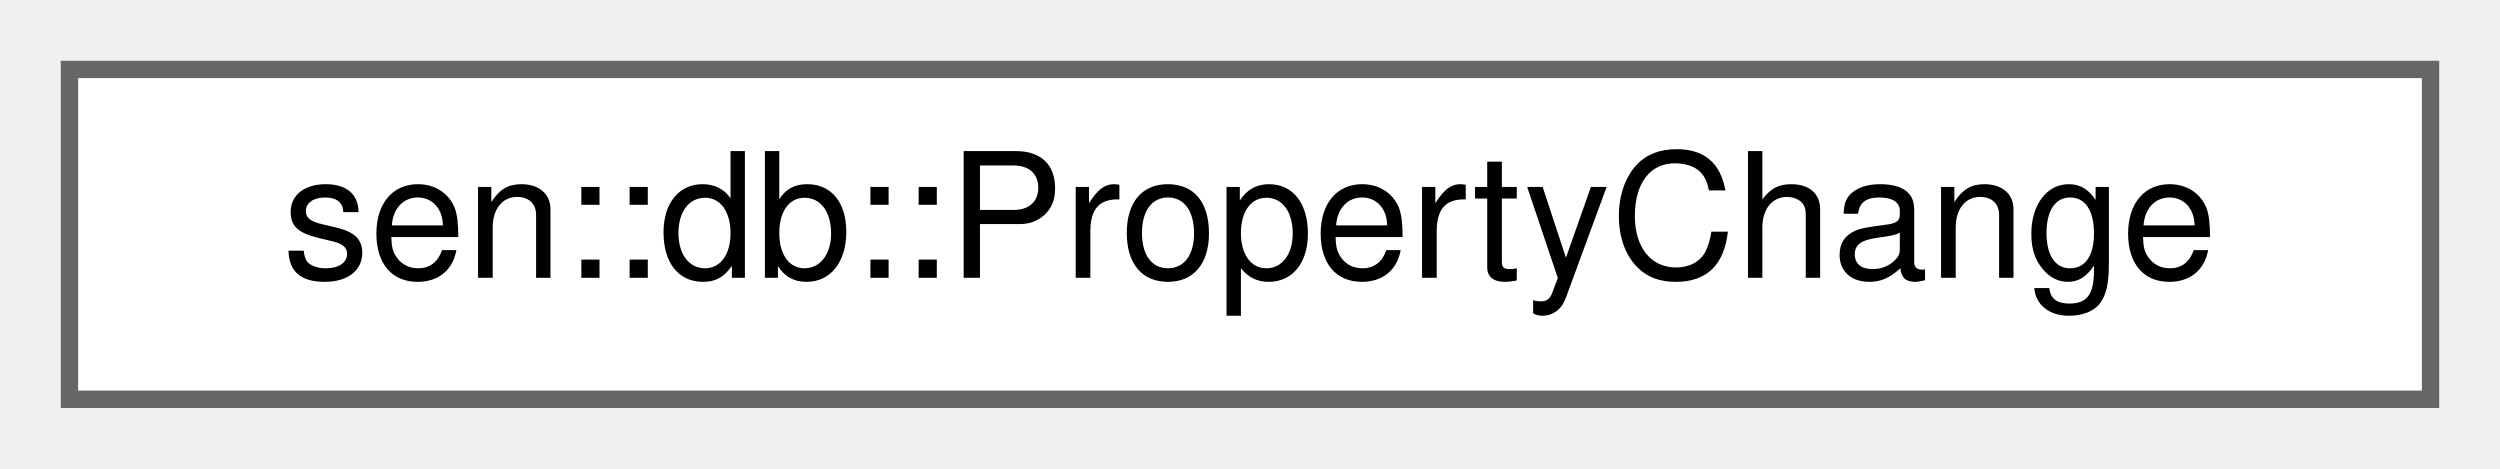
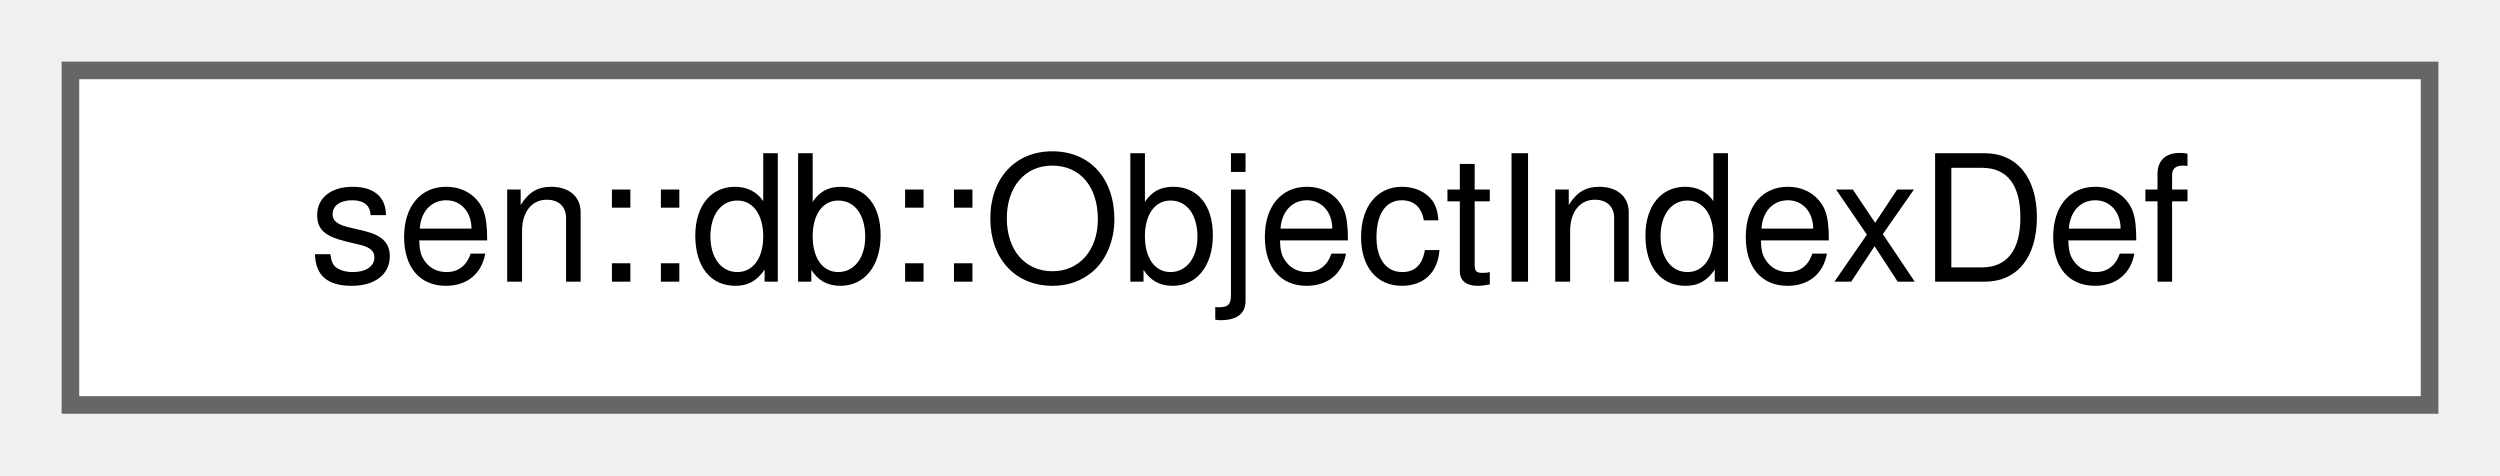
- <svg xmlns="http://www.w3.org/2000/svg" xmlns:xlink="http://www.w3.org/1999/xlink" width="144pt" height="27pt" viewBox="0.00 0.00 144.00 27.00">
+ <svg xmlns="http://www.w3.org/2000/svg" xmlns:xlink="http://www.w3.org/1999/xlink" width="142pt" height="27pt" viewBox="0.00 0.00 142.00 27.00">
  <g id="graph0" class="graph" transform="scale(1 1) rotate(0) translate(4 23)">
    <g id="Node000000" class="node">
      <g id="a_Node000000">
-         <a xlink:href="classsen_1_1db_1_1_property_change.html" target="_top" xlink:title="Represents the change of a property value.">
-           <polygon fill="white" stroke="#666666" points="136,-19 0,-19 0,0 136,0 136,-19" />
-           <text text-anchor="middle" x="68" y="-7" font-family="Helvetica,sans-Serif" font-size="10.00">sen::db::PropertyChange</text>
+         <a xlink:href="group__db.html#structsen_1_1db_1_1_object_index_def" target="_top" xlink:title="Describes an object that has been indexed.">
+           <polygon fill="white" stroke="#666666" points="134,-19 0,-19 0,0 134,0 134,-19" />
+           <text text-anchor="middle" x="67" y="-7" font-family="Helvetica,sans-Serif" font-size="10.00">sen::db::ObjectIndexDef</text>
        </a>
      </g>
    </g>
  </g>
</svg>
